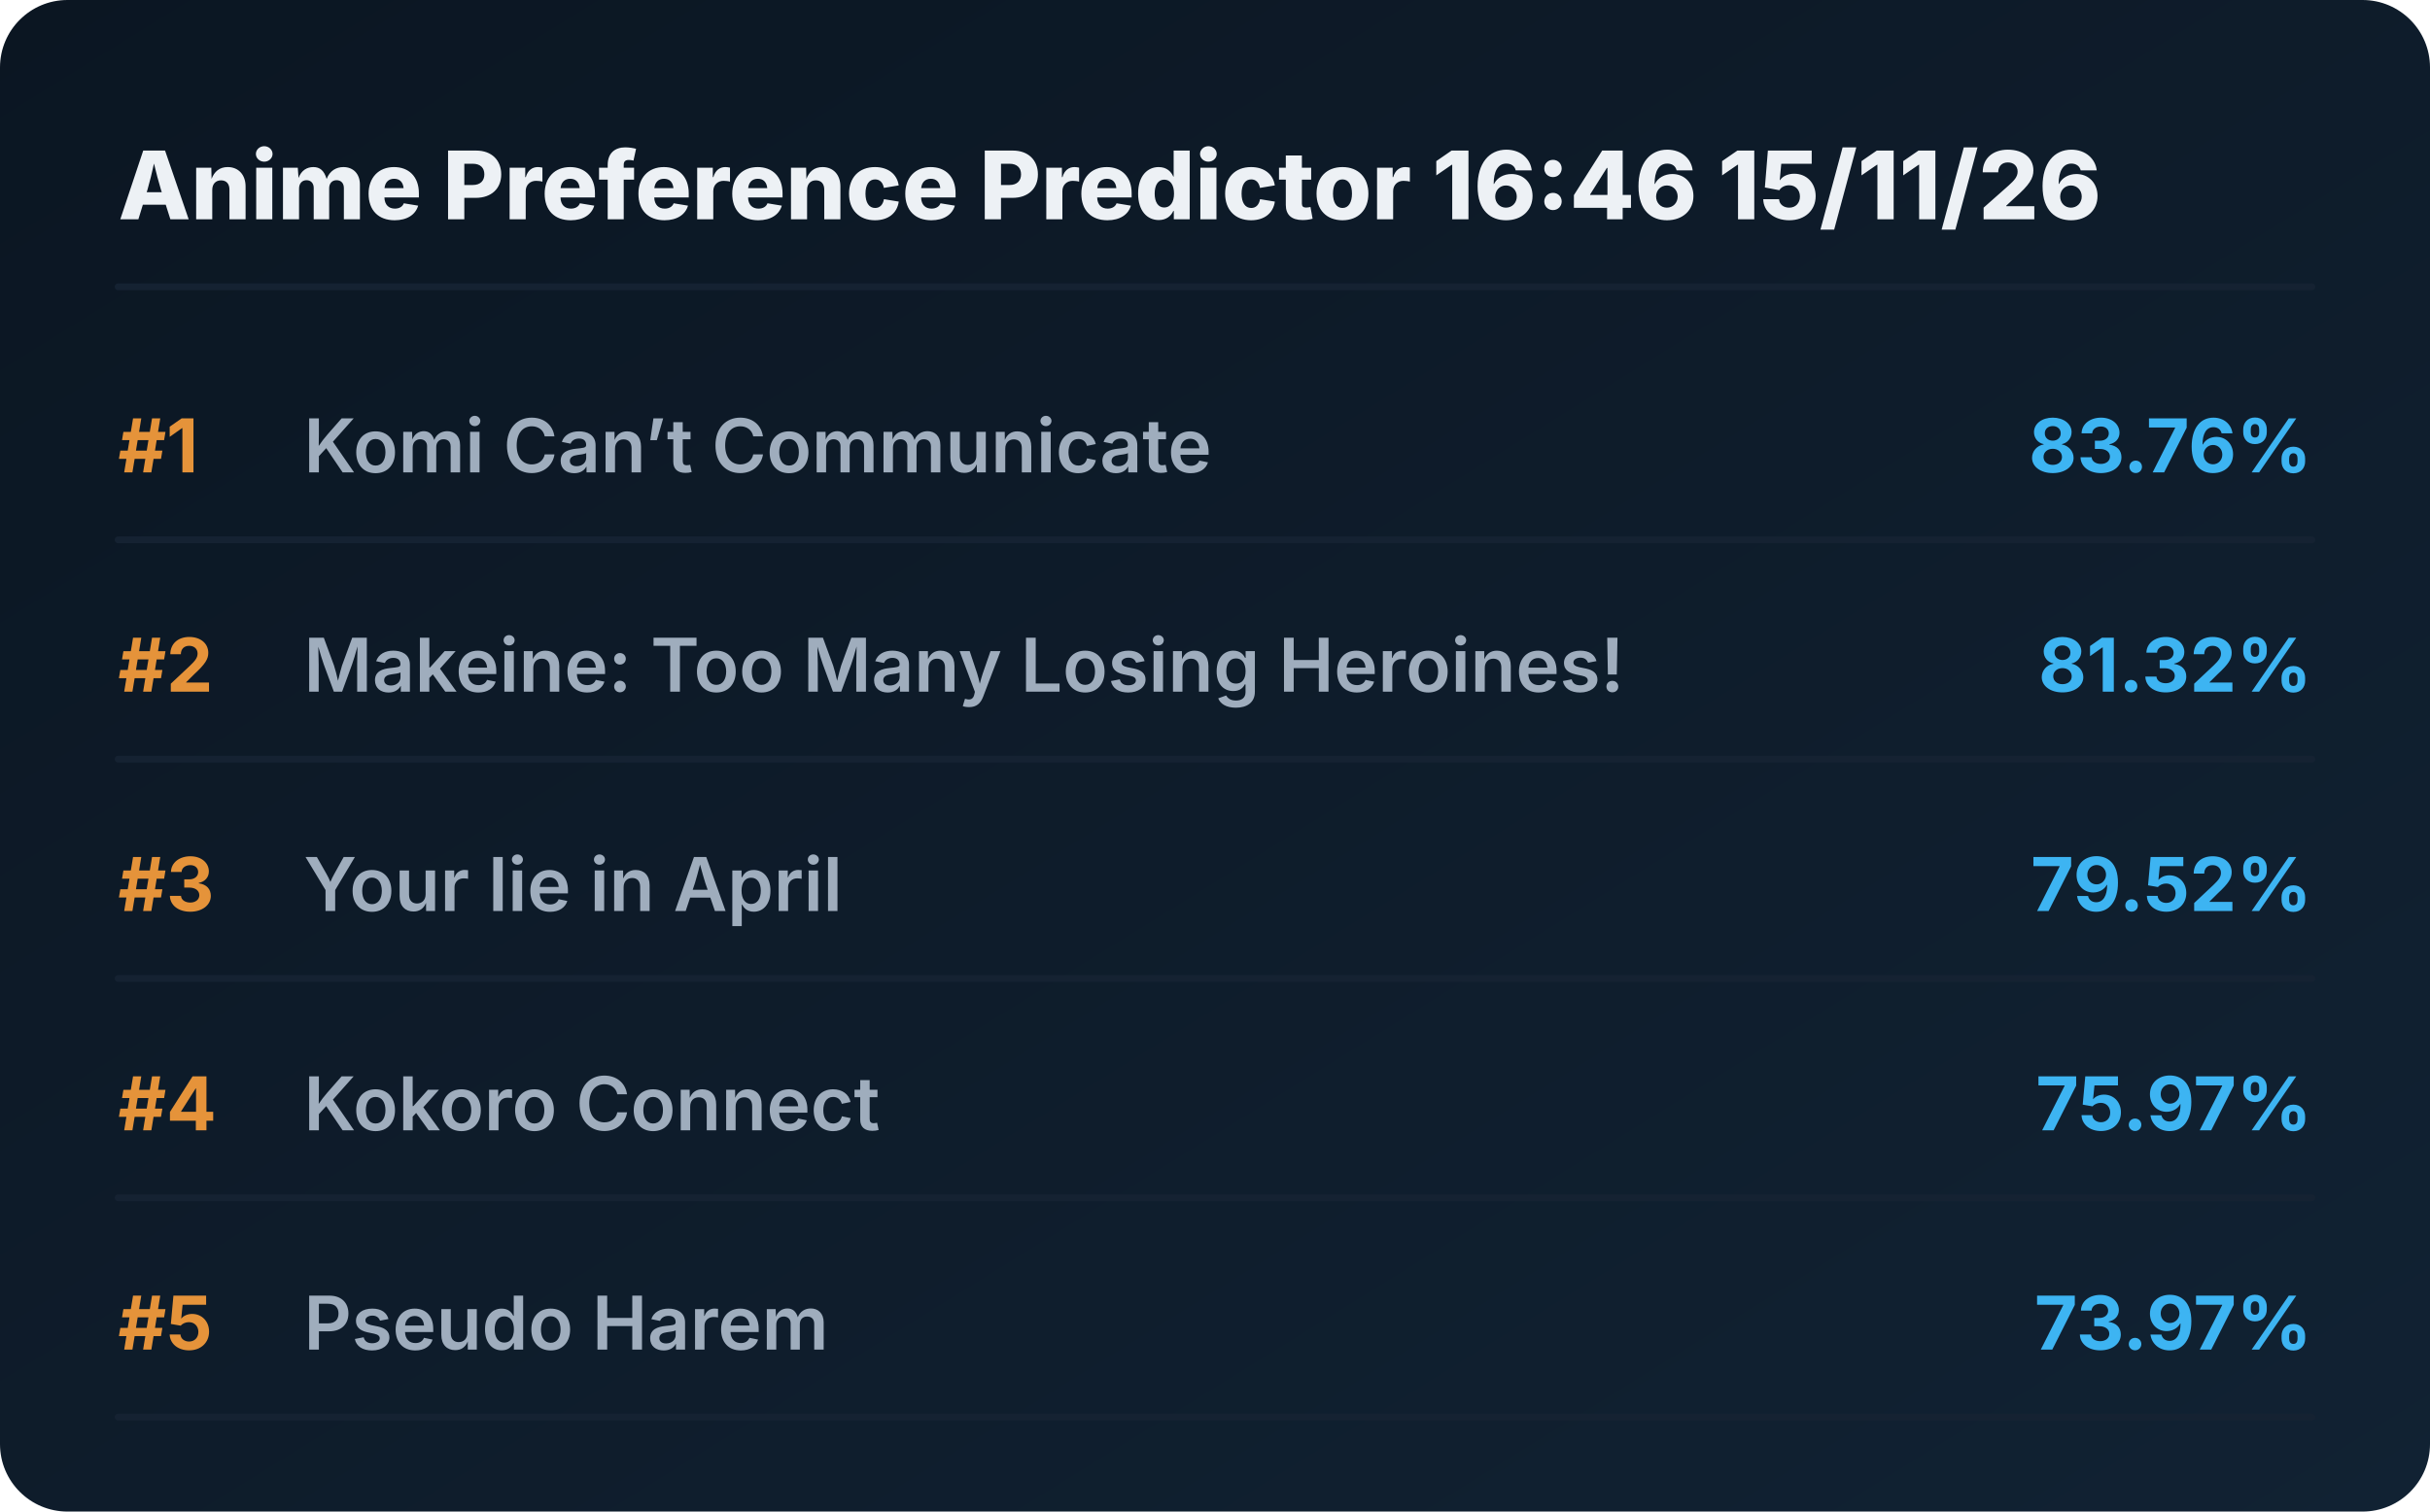
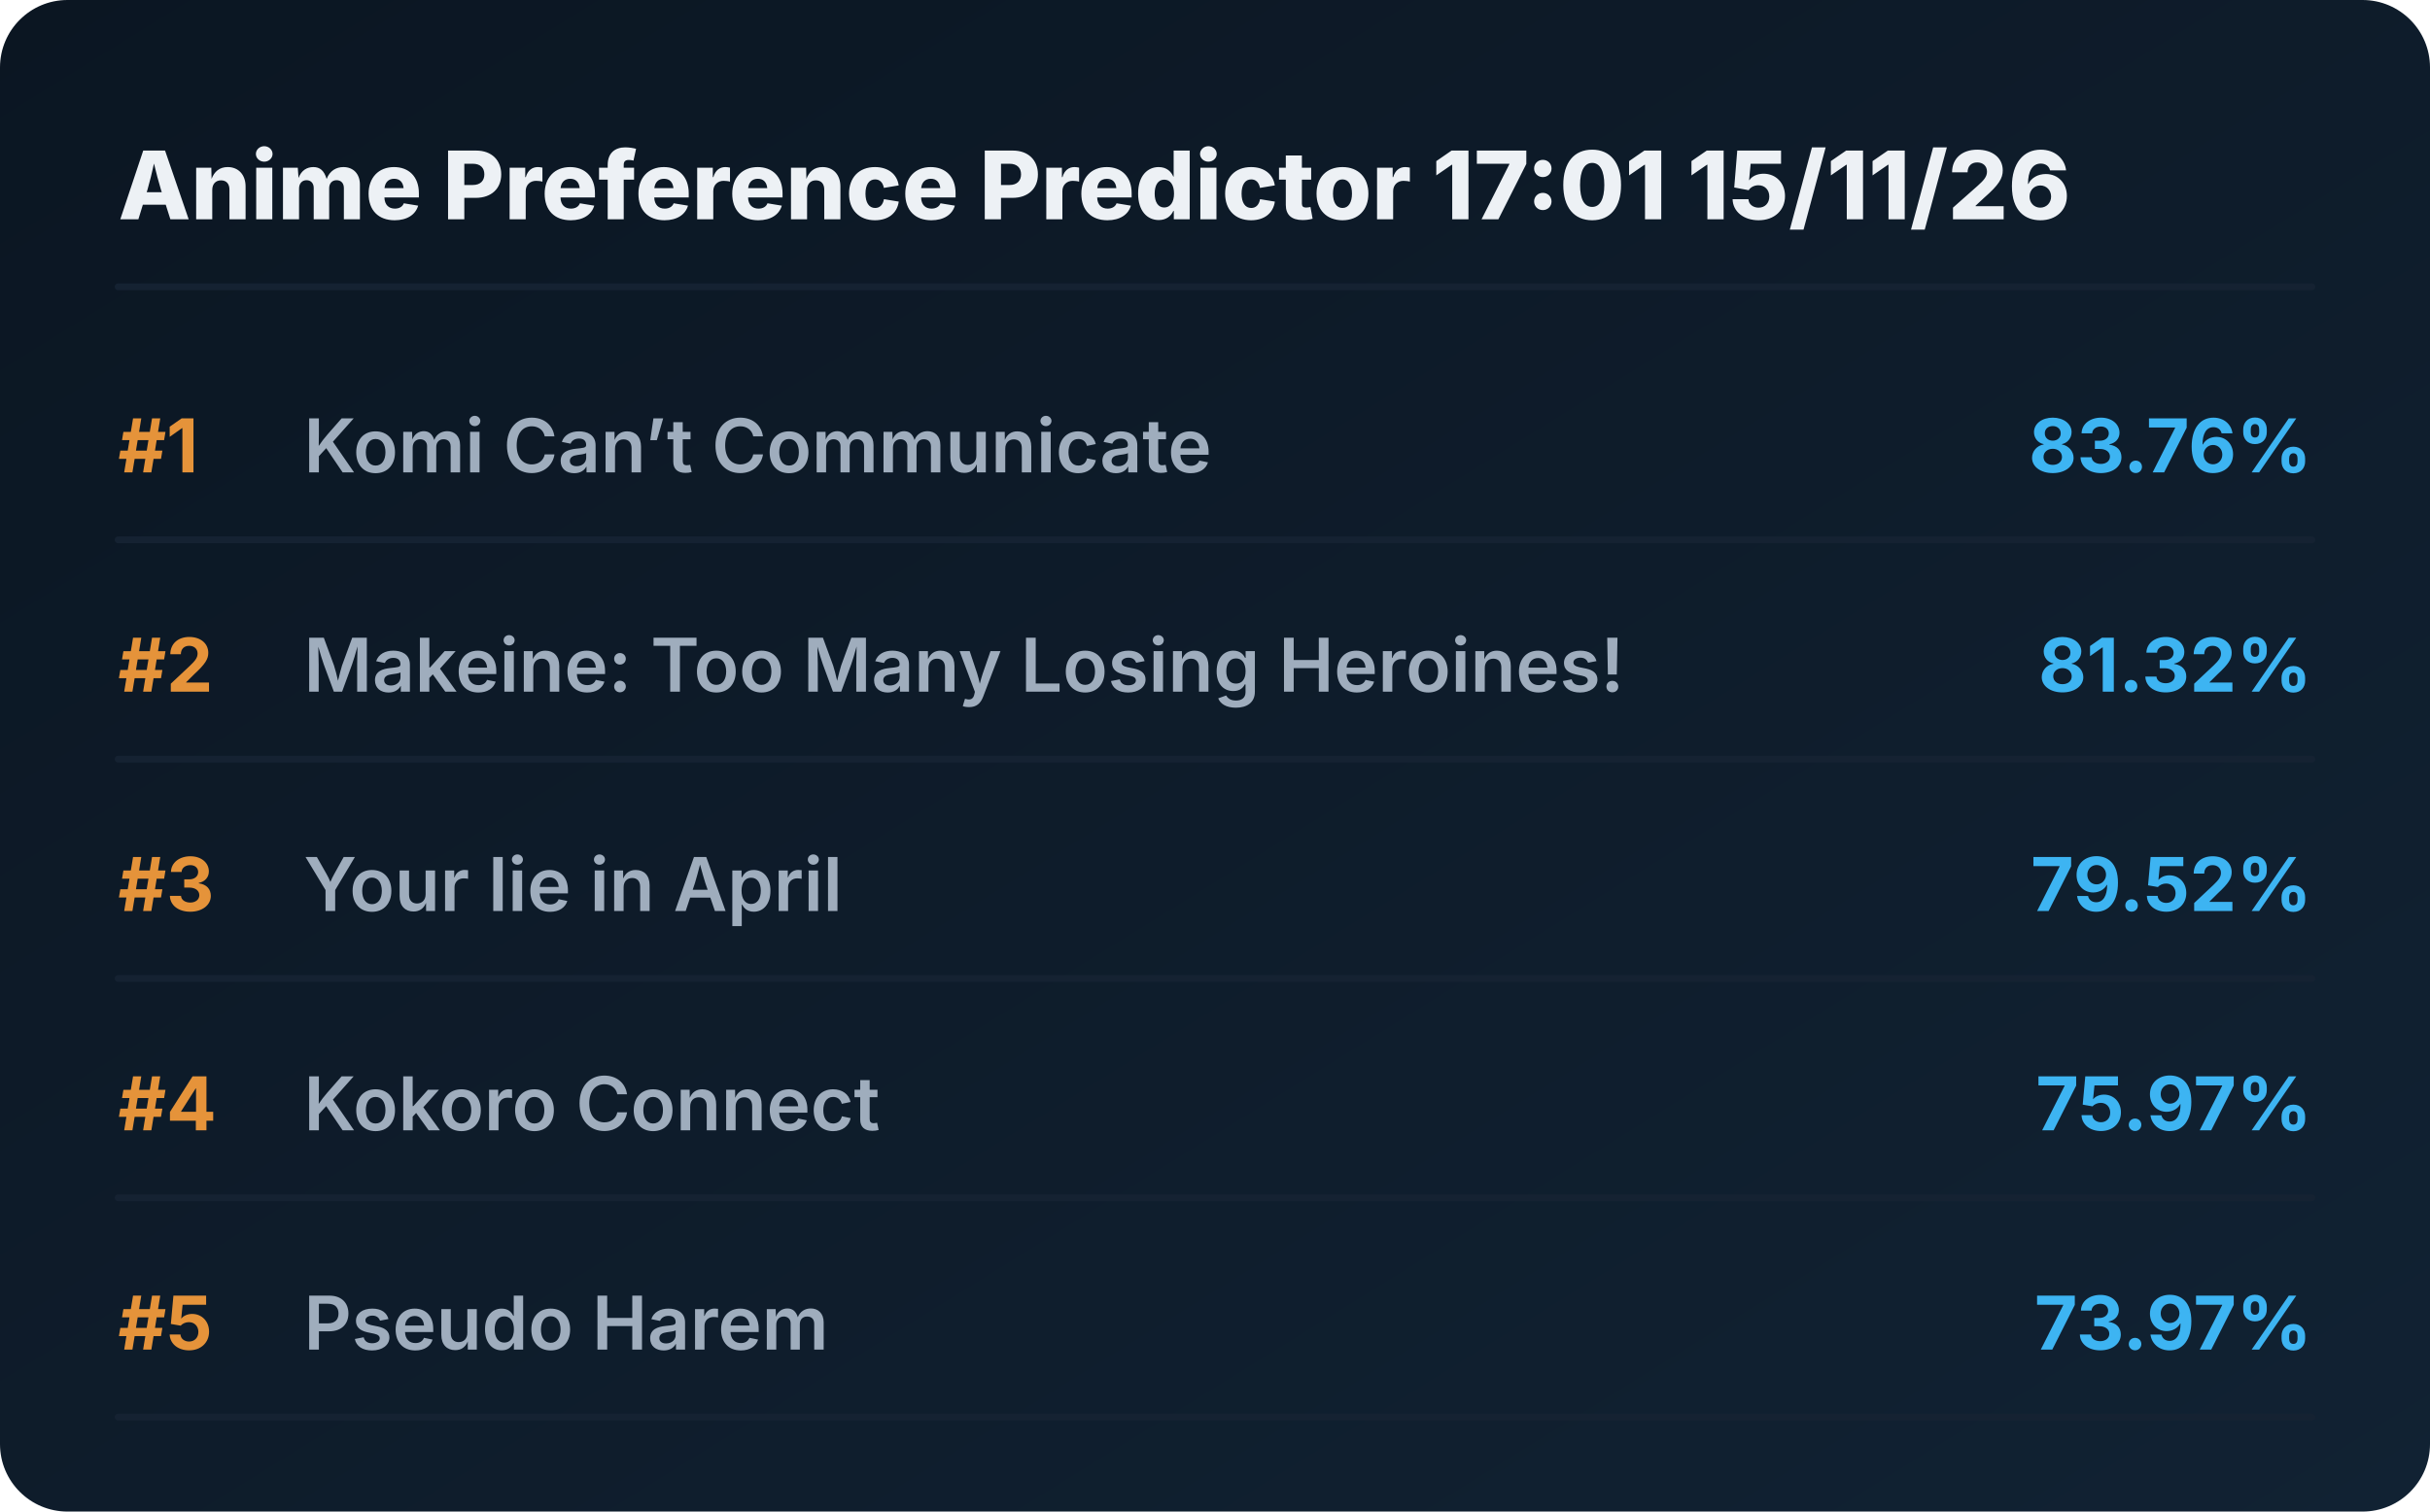
<svg xmlns="http://www.w3.org/2000/svg" viewBox="0 0 720 448" preserveAspectRatio="xMidYMid meet" style="width: 100%; height: auto; max-width: 720px;">
  <defs>
    <linearGradient id="boxGrad" x1="0%" y1="0%" x2="100%" y2="100%">
      <stop offset="0%" stop-color="#0b1622" />
      <stop offset="100%" stop-color="#112233" />
    </linearGradient>
    <clipPath id="titleClip">
      <rect x="90" y="0" width="510" height="100%" />
    </clipPath>
  </defs>
  <style>
    .bg { fill: url(#boxGrad); rx: 20px; }
    .header { font-family: 'Overpass', 'Inter', system-ui, sans-serif; font-weight: 800; font-size: 28px; fill: #edf1f5; }
    .rank { font-family: 'Overpass', 'Inter', system-ui, sans-serif; font-weight: 700; font-size: 22px; fill: #e5933a; }
    .title { font-family: 'Overpass', 'Inter', system-ui, sans-serif; font-weight: 600; font-size: 22px; fill: #9fadbd; }
    .score { font-family: 'Overpass', 'Inter', system-ui, sans-serif; font-weight: 700; font-size: 22px; fill: #3db4f2; }
    .line { stroke: #152232; stroke-width: 2; stroke-linecap: round; }
  </style>
  <rect class="bg" width="720" height="448" />
-   <text x="35" y="65" class="header">Anime Preference Predictor 16:46 15/11/26</text>
+   <text x="35" y="65" class="header">Anime Preference Predictor 17:01 15/11/26</text>
  <line x1="35" y1="85" x2="685" y2="85" class="line" />
  <g transform="translate(0, 0)">
    <text x="35" y="140" class="rank">#1</text>
    <text x="90" y="140" class="title">Komi Can’t Communicate</text>
    <text x="685" y="140" class="score" text-anchor="end">83.76%</text>
    <line x1="35" y1="160" x2="685" y2="160" class="line" />
  </g>
  <g transform="translate(0, 65)">
    <text x="35" y="140" class="rank">#2</text>
    <text x="90" y="140" class="title">Makeine: Too Many Losing Heroines!</text>
    <text x="685" y="140" class="score" text-anchor="end">81.32%</text>
    <line x1="35" y1="160" x2="685" y2="160" class="line" />
  </g>
  <g transform="translate(0, 130)">
    <text x="35" y="140" class="rank">#3</text>
    <text x="90" y="140" class="title">Your lie in April</text>
    <text x="685" y="140" class="score" text-anchor="end">79.52%</text>
    <line x1="35" y1="160" x2="685" y2="160" class="line" />
  </g>
  <g transform="translate(0, 195)">
    <text x="35" y="140" class="rank">#4</text>
    <text x="90" y="140" class="title">Kokoro Connect</text>
    <text x="685" y="140" class="score" text-anchor="end">75.97%</text>
    <line x1="35" y1="160" x2="685" y2="160" class="line" />
  </g>
  <g transform="translate(0, 260)">
    <text x="35" y="140" class="rank">#5</text>
    <text x="90" y="140" class="title">Pseudo Harem</text>
    <text x="685" y="140" class="score" text-anchor="end">73.97%</text>
    <line x1="35" y1="160" x2="685" y2="160" class="line" />
  </g>
</svg>
